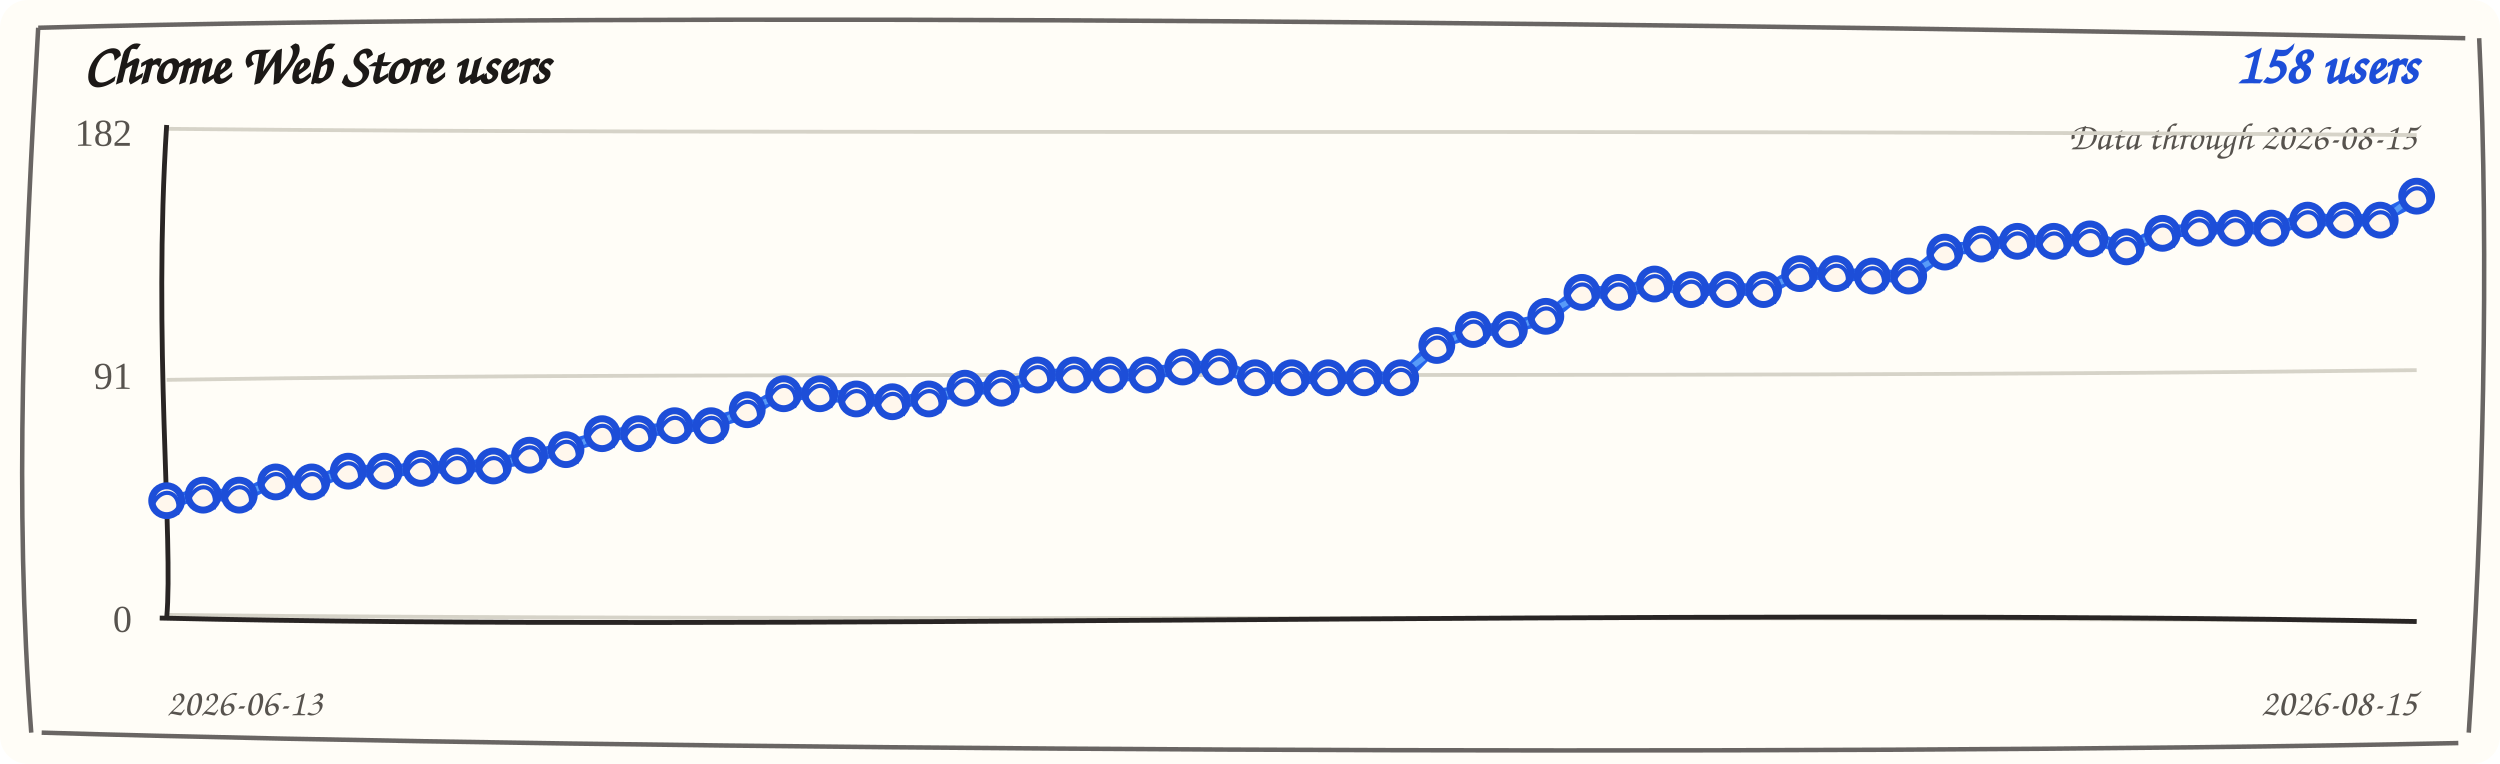
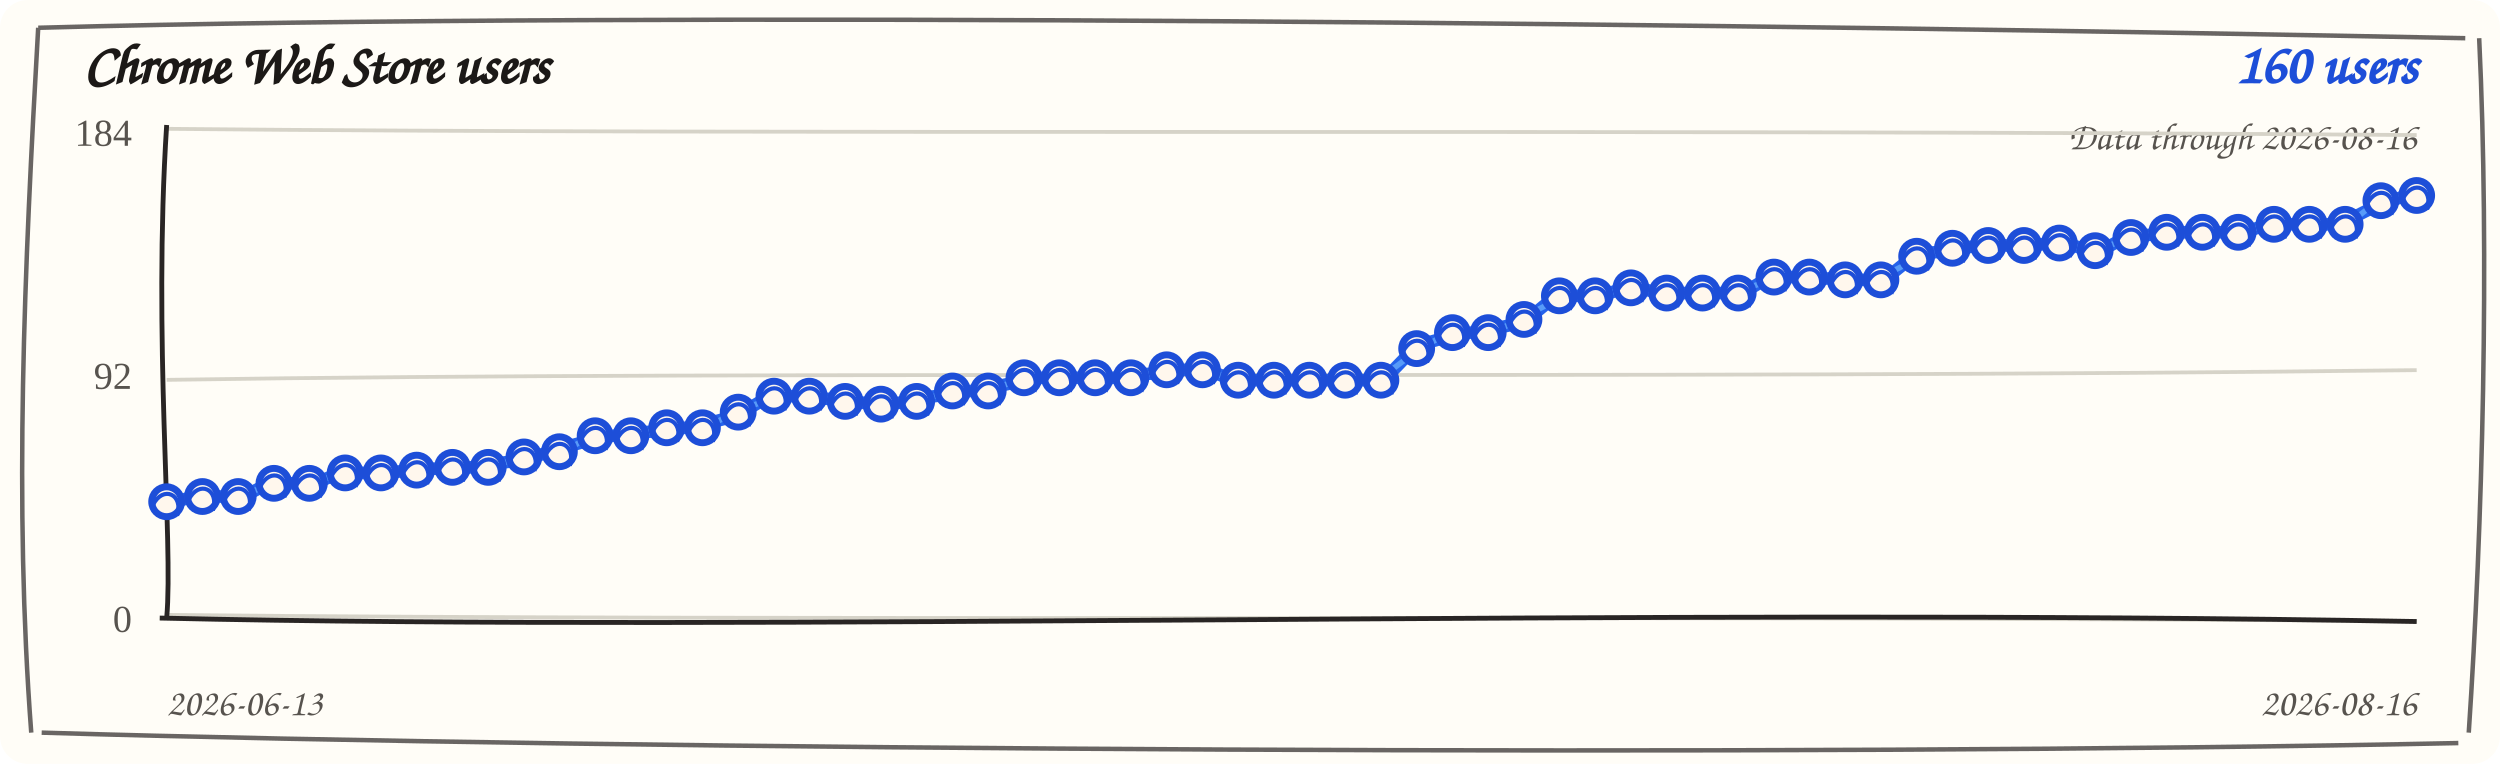
<svg xmlns="http://www.w3.org/2000/svg" width="720" height="220" viewBox="0 0 720 220" role="img" aria-label="Chrome Web Store users trend">
  <rect width="720" height="220" rx="8" fill="#fffdf7" />
  <path d="M 11 8 C 190 3, 512 7, 710 11 M 714 11 C 717 74, 715 151, 711 211 M 708 214 C 523 218, 177 216, 12 211 M 9 211 C 4 145, 7 78, 11 8" fill="none" stroke="#292524" stroke-width="1.3" opacity="0.7" />
  <text x="24" y="24" fill="#1c1917" font-family="'Comic Sans MS', 'Segoe Print', cursive" font-size="16" font-weight="700">Chrome Web Store users</text>
-   <text x="696" y="24" fill="#1d4ed8" font-family="'Comic Sans MS', 'Segoe Print', cursive" font-size="16" font-weight="700" text-anchor="end">158 users</text>
-   <text x="696" y="43" fill="#57534e" font-family="'Comic Sans MS', 'Segoe Print', cursive" font-size="11" text-anchor="end">Data through 2026-08-15</text>
+   <text x="696" y="24" fill="#1d4ed8" font-family="'Comic Sans MS', 'Segoe Print', cursive" font-size="16" font-weight="700" text-anchor="end">160 users</text>
+   <text x="696" y="43" fill="#57534e" font-family="'Comic Sans MS', 'Segoe Print', cursive" font-size="11" text-anchor="end">Data through 2026-08-16</text>
  <g>
    <path d="M 48 37.1 C 228 38.9, 468 37.1, 696 38.9" fill="none" stroke="#d6d3c8" stroke-width="1.1" />
-     <text x="38" y="42" text-anchor="end" fill="#57534e" font-size="11">182</text>
+     <text x="38" y="42" text-anchor="end" fill="#57534e" font-size="11">184</text>
  </g>
  <g>
    <path d="M 48 109.4 C 228 106.6, 468 109.4, 696 106.6" fill="none" stroke="#d6d3c8" stroke-width="1.1" />
-     <text x="38" y="112" text-anchor="end" fill="#57534e" font-size="11">91</text>
+     <text x="38" y="112" text-anchor="end" fill="#57534e" font-size="11">92</text>
  </g>
  <g>
    <path d="M 48 177.1 C 228 178.9, 468 177.1, 696 178.9" fill="none" stroke="#d6d3c8" stroke-width="1.1" />
    <text x="38" y="182" text-anchor="end" fill="#57534e" font-size="11">0</text>
  </g>
  <path d="M 48 36 C 44 98, 50 156, 48 178" fill="none" stroke="#292524" stroke-width="1.4" />
  <path d="M 46 178 C 218 182, 478 175, 696 179" fill="none" stroke="#292524" stroke-width="1.4" />
-   <path d="M 48.0 145.0 L 58.5 141.8 L 68.9 143.4 L 79.4 138.0 L 89.8 139.6 L 100.3 134.9 L 110.7 136.5 L 121.2 134.1 L 131.6 135.0 L 142.1 133.4 L 152.5 131.9 L 163.0 128.7 L 173.4 125.7 L 183.9 124.1 L 194.3 123.4 L 204.8 121.8 L 215.2 118.8 L 225.7 112.6 L 236.1 114.2 L 246.6 114.1 L 257.0 116.5 L 267.5 114.1 L 277.9 112.6 L 288.4 111.0 L 298.8 108.8 L 309.3 107.2 L 319.7 108.8 L 330.2 107.2 L 340.6 106.5 L 351.1 104.9 L 361.5 109.6 L 372.0 108.0 L 382.5 109.6 L 392.9 108.0 L 403.4 109.6 L 413.8 98.7 L 424.3 95.7 L 434.7 94.1 L 445.2 91.9 L 455.6 83.4 L 466.1 85.0 L 476.5 81.0 L 487.0 84.2 L 497.4 82.6 L 507.9 84.2 L 518.3 78.0 L 528.8 79.6 L 539.2 78.7 L 549.7 80.3 L 560.1 71.8 L 570.6 71.1 L 581.0 68.7 L 591.5 70.3 L 601.9 68.0 L 612.4 71.9 L 622.8 66.4 L 633.3 66.5 L 643.7 64.9 L 654.2 66.5 L 664.6 62.6 L 675.1 64.2 L 685.5 62.6 L 696.0 57.3" fill="none" stroke="#2563eb" stroke-width="3.6" stroke-linecap="round" stroke-linejoin="round" />
-   <path d="M 48.0 143.5 L 58.5 143.3 L 68.9 141.9 L 79.4 139.5 L 89.8 138.1 L 100.3 136.4 L 110.7 135.0 L 121.2 135.6 L 131.6 133.5 L 142.1 134.9 L 152.5 130.4 L 163.0 130.2 L 173.4 124.2 L 183.9 125.6 L 194.3 121.9 L 204.8 123.3 L 215.2 117.3 L 225.7 114.1 L 236.1 112.7 L 246.6 115.6 L 257.0 115.0 L 267.5 115.6 L 277.9 111.1 L 288.4 112.5 L 298.8 107.3 L 309.3 108.7 L 319.7 107.3 L 330.2 108.7 L 340.6 105.0 L 351.1 106.4 L 361.5 108.1 L 372.0 109.5 L 382.5 108.1 L 392.9 109.5 L 403.4 108.1 L 413.8 100.2 L 424.3 94.2 L 434.7 95.6 L 445.2 90.4 L 455.6 84.9 L 466.1 83.5 L 476.5 82.5 L 487.0 82.7 L 497.4 84.1 L 507.9 82.7 L 518.3 79.5 L 528.8 78.1 L 539.2 80.2 L 549.7 78.8 L 560.1 73.3 L 570.6 69.6 L 581.0 70.2 L 591.5 68.8 L 601.9 69.5 L 612.4 70.4 L 622.8 67.9 L 633.3 65.0 L 643.7 66.4 L 654.2 65.0 L 664.6 64.1 L 675.1 62.7 L 685.5 64.1 L 696.0 55.8" fill="none" stroke="#60a5fa" stroke-width="1.6" stroke-linecap="round" stroke-linejoin="round" opacity="0.85" />
-   <g>
-     <circle cx="48.0" cy="144.2" r="4.3" fill="#fff7ed" stroke="#1d4ed8" stroke-width="2" />
-     <path d="M 44.0 145.2 C 47.0 139.2, 53.0 142.2, 51.0 148.2" fill="none" stroke="#1d4ed8" stroke-width="1.2" />
-   </g>
-   <g>
-     <circle cx="58.5" cy="142.6" r="4.3" fill="#fff7ed" stroke="#1d4ed8" stroke-width="2" />
-     <path d="M 54.5 143.6 C 57.5 137.6, 63.5 140.6, 61.5 146.6" fill="none" stroke="#1d4ed8" stroke-width="1.2" />
-   </g>
-   <g>
-     <circle cx="68.9" cy="142.6" r="4.3" fill="#fff7ed" stroke="#1d4ed8" stroke-width="2" />
-     <path d="M 64.9 143.6 C 67.9 137.6, 73.9 140.6, 71.9 146.6" fill="none" stroke="#1d4ed8" stroke-width="1.2" />
-   </g>
-   <g>
-     <circle cx="79.4" cy="138.8" r="4.3" fill="#fff7ed" stroke="#1d4ed8" stroke-width="2" />
-     <path d="M 75.4 139.8 C 78.4 133.8, 84.4 136.8, 82.4 142.8" fill="none" stroke="#1d4ed8" stroke-width="1.2" />
-   </g>
-   <g>
-     <circle cx="89.8" cy="138.8" r="4.3" fill="#fff7ed" stroke="#1d4ed8" stroke-width="2" />
-     <path d="M 85.8 139.8 C 88.8 133.8, 94.8 136.8, 92.8 142.8" fill="none" stroke="#1d4ed8" stroke-width="1.2" />
-   </g>
-   <g>
-     <circle cx="100.3" cy="135.7" r="4.3" fill="#fff7ed" stroke="#1d4ed8" stroke-width="2" />
-     <path d="M 96.3 136.7 C 99.3 130.7, 105.3 133.7, 103.3 139.7" fill="none" stroke="#1d4ed8" stroke-width="1.2" />
-   </g>
-   <g>
-     <circle cx="110.7" cy="135.7" r="4.3" fill="#fff7ed" stroke="#1d4ed8" stroke-width="2" />
-     <path d="M 106.7 136.7 C 109.7 130.7, 115.7 133.7, 113.7 139.7" fill="none" stroke="#1d4ed8" stroke-width="1.2" />
-   </g>
-   <g>
-     <circle cx="121.2" cy="134.9" r="4.3" fill="#fff7ed" stroke="#1d4ed8" stroke-width="2" />
-     <path d="M 117.2 135.9 C 120.2 129.9, 126.2 132.9, 124.2 138.9" fill="none" stroke="#1d4ed8" stroke-width="1.2" />
-   </g>
-   <g>
-     <circle cx="131.6" cy="134.2" r="4.3" fill="#fff7ed" stroke="#1d4ed8" stroke-width="2" />
-     <path d="M 127.6 135.2 C 130.6 129.2, 136.6 132.2, 134.6 138.2" fill="none" stroke="#1d4ed8" stroke-width="1.2" />
-   </g>
-   <g>
-     <circle cx="142.1" cy="134.2" r="4.3" fill="#fff7ed" stroke="#1d4ed8" stroke-width="2" />
-     <path d="M 138.1 135.2 C 141.1 129.2, 147.1 132.2, 145.1 138.2" fill="none" stroke="#1d4ed8" stroke-width="1.2" />
-   </g>
-   <g>
-     <circle cx="152.5" cy="131.1" r="4.3" fill="#fff7ed" stroke="#1d4ed8" stroke-width="2" />
-     <path d="M 148.5 132.1 C 151.5 126.1, 157.5 129.1, 155.5 135.1" fill="none" stroke="#1d4ed8" stroke-width="1.2" />
-   </g>
-   <g>
-     <circle cx="163.0" cy="129.5" r="4.3" fill="#fff7ed" stroke="#1d4ed8" stroke-width="2" />
-     <path d="M 159.0 130.5 C 162.0 124.5, 168.0 127.5, 166.0 133.5" fill="none" stroke="#1d4ed8" stroke-width="1.2" />
-   </g>
-   <g>
-     <circle cx="173.4" cy="124.9" r="4.3" fill="#fff7ed" stroke="#1d4ed8" stroke-width="2" />
-     <path d="M 169.4 125.9 C 172.4 119.9, 178.4 122.9, 176.4 128.9" fill="none" stroke="#1d4ed8" stroke-width="1.2" />
-   </g>
-   <g>
-     <circle cx="183.9" cy="124.9" r="4.3" fill="#fff7ed" stroke="#1d4ed8" stroke-width="2" />
-     <path d="M 179.9 125.9 C 182.9 119.9, 188.9 122.9, 186.9 128.9" fill="none" stroke="#1d4ed8" stroke-width="1.2" />
-   </g>
-   <g>
-     <circle cx="194.3" cy="122.6" r="4.3" fill="#fff7ed" stroke="#1d4ed8" stroke-width="2" />
-     <path d="M 190.3 123.6 C 193.3 117.6, 199.3 120.6, 197.3 126.6" fill="none" stroke="#1d4ed8" stroke-width="1.2" />
-   </g>
-   <g>
-     <circle cx="204.8" cy="122.6" r="4.3" fill="#fff7ed" stroke="#1d4ed8" stroke-width="2" />
-     <path d="M 200.8 123.6 C 203.8 117.6, 209.8 120.6, 207.8 126.6" fill="none" stroke="#1d4ed8" stroke-width="1.2" />
-   </g>
-   <g>
-     <circle cx="215.2" cy="118.0" r="4.3" fill="#fff7ed" stroke="#1d4ed8" stroke-width="2" />
-     <path d="M 211.2 119.0 C 214.2 113.0, 220.2 116.0, 218.2 122.0" fill="none" stroke="#1d4ed8" stroke-width="1.2" />
-   </g>
-   <g>
-     <circle cx="225.7" cy="113.4" r="4.3" fill="#fff7ed" stroke="#1d4ed8" stroke-width="2" />
-     <path d="M 221.7 114.4 C 224.7 108.4, 230.7 111.4, 228.7 117.4" fill="none" stroke="#1d4ed8" stroke-width="1.2" />
-   </g>
-   <g>
-     <circle cx="236.1" cy="113.4" r="4.3" fill="#fff7ed" stroke="#1d4ed8" stroke-width="2" />
-     <path d="M 232.1 114.4 C 235.1 108.4, 241.1 111.4, 239.1 117.4" fill="none" stroke="#1d4ed8" stroke-width="1.2" />
-   </g>
-   <g>
-     <circle cx="246.6" cy="114.9" r="4.3" fill="#fff7ed" stroke="#1d4ed8" stroke-width="2" />
-     <path d="M 242.6 115.9 C 245.6 109.9, 251.6 112.9, 249.6 118.9" fill="none" stroke="#1d4ed8" stroke-width="1.2" />
-   </g>
-   <g>
-     <circle cx="257.0" cy="115.7" r="4.3" fill="#fff7ed" stroke="#1d4ed8" stroke-width="2" />
-     <path d="M 253.0 116.7 C 256.0 110.7, 262.0 113.7, 260.0 119.7" fill="none" stroke="#1d4ed8" stroke-width="1.2" />
-   </g>
-   <g>
-     <circle cx="267.5" cy="114.9" r="4.3" fill="#fff7ed" stroke="#1d4ed8" stroke-width="2" />
-     <path d="M 263.5 115.9 C 266.5 109.9, 272.5 112.9, 270.5 118.9" fill="none" stroke="#1d4ed8" stroke-width="1.2" />
-   </g>
-   <g>
-     <circle cx="277.9" cy="111.8" r="4.3" fill="#fff7ed" stroke="#1d4ed8" stroke-width="2" />
-     <path d="M 273.9 112.8 C 276.9 106.8, 282.9 109.8, 280.9 115.8" fill="none" stroke="#1d4ed8" stroke-width="1.2" />
-   </g>
-   <g>
-     <circle cx="288.4" cy="111.8" r="4.3" fill="#fff7ed" stroke="#1d4ed8" stroke-width="2" />
-     <path d="M 284.4 112.8 C 287.4 106.8, 293.4 109.8, 291.4 115.8" fill="none" stroke="#1d4ed8" stroke-width="1.2" />
-   </g>
-   <g>
-     <circle cx="298.8" cy="108.0" r="4.3" fill="#fff7ed" stroke="#1d4ed8" stroke-width="2" />
-     <path d="M 294.8 109.0 C 297.8 103.0, 303.8 106.0, 301.8 112.0" fill="none" stroke="#1d4ed8" stroke-width="1.2" />
-   </g>
-   <g>
-     <circle cx="309.3" cy="108.0" r="4.3" fill="#fff7ed" stroke="#1d4ed8" stroke-width="2" />
-     <path d="M 305.3 109.0 C 308.3 103.0, 314.3 106.0, 312.3 112.0" fill="none" stroke="#1d4ed8" stroke-width="1.2" />
-   </g>
-   <g>
-     <circle cx="319.7" cy="108.0" r="4.3" fill="#fff7ed" stroke="#1d4ed8" stroke-width="2" />
-     <path d="M 315.7 109.0 C 318.7 103.0, 324.7 106.0, 322.7 112.0" fill="none" stroke="#1d4ed8" stroke-width="1.2" />
-   </g>
-   <g>
-     <circle cx="330.2" cy="108.0" r="4.3" fill="#fff7ed" stroke="#1d4ed8" stroke-width="2" />
-     <path d="M 326.2 109.0 C 329.2 103.0, 335.2 106.0, 333.2 112.0" fill="none" stroke="#1d4ed8" stroke-width="1.2" />
-   </g>
-   <g>
-     <circle cx="340.6" cy="105.7" r="4.3" fill="#fff7ed" stroke="#1d4ed8" stroke-width="2" />
-     <path d="M 336.6 106.7 C 339.6 100.7, 345.6 103.7, 343.6 109.7" fill="none" stroke="#1d4ed8" stroke-width="1.2" />
-   </g>
-   <g>
-     <circle cx="351.1" cy="105.7" r="4.3" fill="#fff7ed" stroke="#1d4ed8" stroke-width="2" />
-     <path d="M 347.1 106.7 C 350.1 100.7, 356.1 103.7, 354.1 109.7" fill="none" stroke="#1d4ed8" stroke-width="1.2" />
-   </g>
-   <g>
-     <circle cx="361.5" cy="108.8" r="4.3" fill="#fff7ed" stroke="#1d4ed8" stroke-width="2" />
-     <path d="M 357.5 109.8 C 360.5 103.8, 366.5 106.8, 364.5 112.8" fill="none" stroke="#1d4ed8" stroke-width="1.2" />
-   </g>
-   <g>
-     <circle cx="372.0" cy="108.8" r="4.3" fill="#fff7ed" stroke="#1d4ed8" stroke-width="2" />
-     <path d="M 368.0 109.8 C 371.0 103.8, 377.0 106.8, 375.0 112.8" fill="none" stroke="#1d4ed8" stroke-width="1.2" />
-   </g>
-   <g>
-     <circle cx="382.5" cy="108.8" r="4.3" fill="#fff7ed" stroke="#1d4ed8" stroke-width="2" />
-     <path d="M 378.5 109.8 C 381.5 103.8, 387.5 106.8, 385.5 112.8" fill="none" stroke="#1d4ed8" stroke-width="1.2" />
-   </g>
-   <g>
-     <circle cx="392.9" cy="108.8" r="4.3" fill="#fff7ed" stroke="#1d4ed8" stroke-width="2" />
-     <path d="M 388.9 109.8 C 391.9 103.8, 397.9 106.8, 395.9 112.8" fill="none" stroke="#1d4ed8" stroke-width="1.2" />
-   </g>
-   <g>
-     <circle cx="403.4" cy="108.8" r="4.3" fill="#fff7ed" stroke="#1d4ed8" stroke-width="2" />
-     <path d="M 399.4 109.8 C 402.4 103.8, 408.4 106.8, 406.4 112.8" fill="none" stroke="#1d4ed8" stroke-width="1.2" />
-   </g>
-   <g>
-     <circle cx="413.8" cy="99.5" r="4.3" fill="#fff7ed" stroke="#1d4ed8" stroke-width="2" />
-     <path d="M 409.8 100.5 C 412.8 94.5, 418.8 97.5, 416.8 103.5" fill="none" stroke="#1d4ed8" stroke-width="1.2" />
-   </g>
-   <g>
-     <circle cx="424.3" cy="94.9" r="4.3" fill="#fff7ed" stroke="#1d4ed8" stroke-width="2" />
-     <path d="M 420.3 95.9 C 423.3 89.9, 429.3 92.9, 427.3 98.9" fill="none" stroke="#1d4ed8" stroke-width="1.2" />
-   </g>
-   <g>
-     <circle cx="434.7" cy="94.9" r="4.3" fill="#fff7ed" stroke="#1d4ed8" stroke-width="2" />
-     <path d="M 430.7 95.9 C 433.7 89.9, 439.7 92.9, 437.7 98.9" fill="none" stroke="#1d4ed8" stroke-width="1.2" />
-   </g>
-   <g>
-     <circle cx="445.2" cy="91.1" r="4.3" fill="#fff7ed" stroke="#1d4ed8" stroke-width="2" />
-     <path d="M 441.2 92.1 C 444.2 86.1, 450.2 89.1, 448.2 95.1" fill="none" stroke="#1d4ed8" stroke-width="1.2" />
-   </g>
-   <g>
-     <circle cx="455.6" cy="84.2" r="4.3" fill="#fff7ed" stroke="#1d4ed8" stroke-width="2" />
-     <path d="M 451.6 85.2 C 454.6 79.2, 460.6 82.2, 458.6 88.2" fill="none" stroke="#1d4ed8" stroke-width="1.2" />
-   </g>
-   <g>
-     <circle cx="466.1" cy="84.2" r="4.3" fill="#fff7ed" stroke="#1d4ed8" stroke-width="2" />
-     <path d="M 462.1 85.2 C 465.1 79.2, 471.1 82.2, 469.1 88.2" fill="none" stroke="#1d4ed8" stroke-width="1.2" />
-   </g>
-   <g>
-     <circle cx="476.5" cy="81.8" r="4.3" fill="#fff7ed" stroke="#1d4ed8" stroke-width="2" />
-     <path d="M 472.5 82.8 C 475.5 76.8, 481.5 79.8, 479.5 85.8" fill="none" stroke="#1d4ed8" stroke-width="1.2" />
-   </g>
-   <g>
-     <circle cx="487.0" cy="83.4" r="4.3" fill="#fff7ed" stroke="#1d4ed8" stroke-width="2" />
-     <path d="M 483.0 84.4 C 486.0 78.4, 492.0 81.4, 490.0 87.4" fill="none" stroke="#1d4ed8" stroke-width="1.2" />
-   </g>
-   <g>
-     <circle cx="497.4" cy="83.4" r="4.3" fill="#fff7ed" stroke="#1d4ed8" stroke-width="2" />
-     <path d="M 493.4 84.4 C 496.4 78.4, 502.4 81.4, 500.4 87.4" fill="none" stroke="#1d4ed8" stroke-width="1.2" />
-   </g>
-   <g>
-     <circle cx="507.9" cy="83.4" r="4.3" fill="#fff7ed" stroke="#1d4ed8" stroke-width="2" />
-     <path d="M 503.9 84.4 C 506.9 78.4, 512.9 81.4, 510.9 87.4" fill="none" stroke="#1d4ed8" stroke-width="1.2" />
-   </g>
-   <g>
-     <circle cx="518.3" cy="78.8" r="4.3" fill="#fff7ed" stroke="#1d4ed8" stroke-width="2" />
-     <path d="M 514.3 79.8 C 517.3 73.8, 523.3 76.8, 521.3 82.8" fill="none" stroke="#1d4ed8" stroke-width="1.2" />
-   </g>
-   <g>
-     <circle cx="528.8" cy="78.8" r="4.3" fill="#fff7ed" stroke="#1d4ed8" stroke-width="2" />
-     <path d="M 524.8 79.8 C 527.8 73.8, 533.8 76.8, 531.8 82.8" fill="none" stroke="#1d4ed8" stroke-width="1.2" />
-   </g>
-   <g>
-     <circle cx="539.2" cy="79.5" r="4.3" fill="#fff7ed" stroke="#1d4ed8" stroke-width="2" />
-     <path d="M 535.2 80.5 C 538.2 74.5, 544.2 77.5, 542.2 83.5" fill="none" stroke="#1d4ed8" stroke-width="1.2" />
-   </g>
-   <g>
-     <circle cx="549.7" cy="79.5" r="4.3" fill="#fff7ed" stroke="#1d4ed8" stroke-width="2" />
-     <path d="M 545.7 80.5 C 548.7 74.5, 554.7 77.5, 552.7 83.5" fill="none" stroke="#1d4ed8" stroke-width="1.2" />
-   </g>
-   <g>
-     <circle cx="560.1" cy="72.6" r="4.3" fill="#fff7ed" stroke="#1d4ed8" stroke-width="2" />
-     <path d="M 556.1 73.6 C 559.1 67.6, 565.1 70.6, 563.1 76.6" fill="none" stroke="#1d4ed8" stroke-width="1.2" />
-   </g>
-   <g>
-     <circle cx="570.6" cy="70.3" r="4.3" fill="#fff7ed" stroke="#1d4ed8" stroke-width="2" />
-     <path d="M 566.6 71.3 C 569.6 65.3, 575.6 68.3, 573.6 74.3" fill="none" stroke="#1d4ed8" stroke-width="1.2" />
-   </g>
-   <g>
-     <circle cx="581.0" cy="69.5" r="4.3" fill="#fff7ed" stroke="#1d4ed8" stroke-width="2" />
-     <path d="M 577.0 70.5 C 580.0 64.5, 586.0 67.5, 584.0 73.5" fill="none" stroke="#1d4ed8" stroke-width="1.2" />
-   </g>
-   <g>
-     <circle cx="591.5" cy="69.5" r="4.3" fill="#fff7ed" stroke="#1d4ed8" stroke-width="2" />
-     <path d="M 587.5 70.5 C 590.5 64.5, 596.5 67.5, 594.5 73.5" fill="none" stroke="#1d4ed8" stroke-width="1.2" />
-   </g>
-   <g>
-     <circle cx="601.9" cy="68.8" r="4.3" fill="#fff7ed" stroke="#1d4ed8" stroke-width="2" />
-     <path d="M 597.9 69.8 C 600.9 63.8, 606.9 66.8, 604.9 72.8" fill="none" stroke="#1d4ed8" stroke-width="1.2" />
-   </g>
-   <g>
-     <circle cx="612.4" cy="71.1" r="4.3" fill="#fff7ed" stroke="#1d4ed8" stroke-width="2" />
-     <path d="M 608.4 72.1 C 611.4 66.1, 617.4 69.1, 615.4 75.1" fill="none" stroke="#1d4ed8" stroke-width="1.2" />
-   </g>
-   <g>
-     <circle cx="622.8" cy="67.2" r="4.3" fill="#fff7ed" stroke="#1d4ed8" stroke-width="2" />
-     <path d="M 618.8 68.2 C 621.8 62.2, 627.8 65.2, 625.8 71.2" fill="none" stroke="#1d4ed8" stroke-width="1.2" />
-   </g>
-   <g>
-     <circle cx="633.3" cy="65.7" r="4.3" fill="#fff7ed" stroke="#1d4ed8" stroke-width="2" />
-     <path d="M 629.3 66.7 C 632.3 60.7, 638.3 63.7, 636.3 69.7" fill="none" stroke="#1d4ed8" stroke-width="1.2" />
-   </g>
-   <g>
-     <circle cx="643.7" cy="65.7" r="4.3" fill="#fff7ed" stroke="#1d4ed8" stroke-width="2" />
-     <path d="M 639.7 66.7 C 642.7 60.7, 648.7 63.7, 646.7 69.7" fill="none" stroke="#1d4ed8" stroke-width="1.2" />
-   </g>
-   <g>
-     <circle cx="654.2" cy="65.7" r="4.3" fill="#fff7ed" stroke="#1d4ed8" stroke-width="2" />
-     <path d="M 650.2 66.7 C 653.2 60.7, 659.2 63.7, 657.2 69.7" fill="none" stroke="#1d4ed8" stroke-width="1.2" />
-   </g>
-   <g>
-     <circle cx="664.6" cy="63.4" r="4.3" fill="#fff7ed" stroke="#1d4ed8" stroke-width="2" />
-     <path d="M 660.6 64.4 C 663.6 58.4, 669.6 61.4, 667.6 67.4" fill="none" stroke="#1d4ed8" stroke-width="1.2" />
-   </g>
-   <g>
-     <circle cx="675.1" cy="63.4" r="4.3" fill="#fff7ed" stroke="#1d4ed8" stroke-width="2" />
-     <path d="M 671.1 64.4 C 674.1 58.4, 680.1 61.4, 678.1 67.4" fill="none" stroke="#1d4ed8" stroke-width="1.2" />
-   </g>
-   <g>
-     <circle cx="685.5" cy="63.4" r="4.3" fill="#fff7ed" stroke="#1d4ed8" stroke-width="2" />
-     <path d="M 681.5 64.4 C 684.5 58.4, 690.5 61.4, 688.5 67.4" fill="none" stroke="#1d4ed8" stroke-width="1.2" />
-   </g>
-   <g>
-     <circle cx="696.0" cy="56.5" r="4.3" fill="#fff7ed" stroke="#1d4ed8" stroke-width="2" />
-     <path d="M 692.0 57.5 C 695.0 51.5, 701.0 54.5, 699.0 60.5" fill="none" stroke="#1d4ed8" stroke-width="1.2" />
+   <path d="M 48.0 145.3 L 58.3 142.2 L 68.6 143.8 L 78.9 138.4 L 89.1 140.0 L 99.4 135.4 L 109.7 137.0 L 120.0 134.6 L 130.3 135.4 L 140.6 133.8 L 150.9 132.4 L 161.1 129.3 L 171.4 126.3 L 181.7 124.7 L 192.0 124.0 L 202.3 122.4 L 212.6 119.5 L 222.9 113.3 L 233.1 114.9 L 243.4 114.8 L 253.7 117.2 L 264.0 114.8 L 274.3 113.4 L 284.6 111.8 L 294.9 109.6 L 305.1 108.0 L 315.4 109.6 L 325.7 108.0 L 336.0 107.3 L 346.3 105.7 L 356.6 110.3 L 366.9 108.7 L 377.1 110.3 L 387.4 108.7 L 397.7 110.3 L 408.0 99.6 L 418.3 96.6 L 428.6 95.0 L 438.9 92.8 L 449.1 84.4 L 459.4 86.0 L 469.7 82.1 L 480.0 85.2 L 490.3 83.6 L 500.6 85.2 L 510.9 79.0 L 521.1 80.6 L 531.4 79.8 L 541.7 81.4 L 552.0 73.0 L 562.3 72.3 L 572.6 69.9 L 582.9 71.5 L 593.1 69.2 L 603.4 73.0 L 613.7 67.6 L 624.0 67.7 L 634.3 66.1 L 644.6 67.7 L 654.9 63.8 L 665.1 65.4 L 675.4 63.8 L 685.7 58.6 L 696.0 55.5" fill="none" stroke="#2563eb" stroke-width="3.6" stroke-linecap="round" stroke-linejoin="round" />
+   <path d="M 48.0 143.8 L 58.3 143.7 L 68.6 142.3 L 78.9 139.9 L 89.1 138.5 L 99.4 136.9 L 109.7 135.5 L 120.0 136.1 L 130.3 133.9 L 140.6 135.3 L 150.9 130.9 L 161.1 130.8 L 171.4 124.8 L 181.7 126.2 L 192.0 122.5 L 202.3 123.9 L 212.6 118.0 L 222.9 114.8 L 233.1 113.4 L 243.4 116.3 L 253.7 115.7 L 264.0 116.3 L 274.3 111.9 L 284.6 113.3 L 294.9 108.1 L 305.1 109.5 L 315.4 108.1 L 325.7 109.5 L 336.0 105.8 L 346.3 107.2 L 356.6 108.8 L 366.9 110.2 L 377.1 108.8 L 387.4 110.2 L 397.7 108.8 L 408.0 101.1 L 418.3 95.1 L 428.6 96.5 L 438.9 91.3 L 449.1 85.9 L 459.4 84.5 L 469.7 83.6 L 480.0 83.7 L 490.3 85.1 L 500.6 83.7 L 510.9 80.5 L 521.1 79.1 L 531.4 81.3 L 541.7 79.9 L 552.0 74.5 L 562.3 70.8 L 572.6 71.4 L 582.9 70.0 L 593.1 70.7 L 603.4 71.5 L 613.7 69.1 L 624.0 66.2 L 634.3 67.6 L 644.6 66.2 L 654.9 65.3 L 665.1 63.9 L 675.4 65.3 L 685.7 57.1 L 696.0 57.0" fill="none" stroke="#60a5fa" stroke-width="1.6" stroke-linecap="round" stroke-linejoin="round" opacity="0.85" />
+   <g>
+     <circle cx="48.0" cy="144.5" r="4.3" fill="#fff7ed" stroke="#1d4ed8" stroke-width="2" />
+     <path d="M 44.0 145.5 C 47.0 139.5, 53.0 142.5, 51.0 148.5" fill="none" stroke="#1d4ed8" stroke-width="1.2" />
+   </g>
+   <g>
+     <circle cx="58.3" cy="143.0" r="4.3" fill="#fff7ed" stroke="#1d4ed8" stroke-width="2" />
+     <path d="M 54.3 144.0 C 57.3 138.0, 63.3 141.0, 61.3 147.0" fill="none" stroke="#1d4ed8" stroke-width="1.2" />
+   </g>
+   <g>
+     <circle cx="68.6" cy="143.0" r="4.3" fill="#fff7ed" stroke="#1d4ed8" stroke-width="2" />
+     <path d="M 64.6 144.0 C 67.6 138.0, 73.6 141.0, 71.6 147.0" fill="none" stroke="#1d4ed8" stroke-width="1.2" />
+   </g>
+   <g>
+     <circle cx="78.9" cy="139.2" r="4.3" fill="#fff7ed" stroke="#1d4ed8" stroke-width="2" />
+     <path d="M 74.9 140.2 C 77.9 134.2, 83.9 137.2, 81.9 143.2" fill="none" stroke="#1d4ed8" stroke-width="1.2" />
+   </g>
+   <g>
+     <circle cx="89.1" cy="139.2" r="4.3" fill="#fff7ed" stroke="#1d4ed8" stroke-width="2" />
+     <path d="M 85.1 140.2 C 88.1 134.2, 94.1 137.2, 92.1 143.2" fill="none" stroke="#1d4ed8" stroke-width="1.2" />
+   </g>
+   <g>
+     <circle cx="99.4" cy="136.2" r="4.3" fill="#fff7ed" stroke="#1d4ed8" stroke-width="2" />
+     <path d="M 95.4 137.2 C 98.4 131.2, 104.4 134.2, 102.4 140.2" fill="none" stroke="#1d4ed8" stroke-width="1.2" />
+   </g>
+   <g>
+     <circle cx="109.7" cy="136.2" r="4.3" fill="#fff7ed" stroke="#1d4ed8" stroke-width="2" />
+     <path d="M 105.7 137.2 C 108.7 131.2, 114.7 134.2, 112.7 140.2" fill="none" stroke="#1d4ed8" stroke-width="1.2" />
+   </g>
+   <g>
+     <circle cx="120.0" cy="135.4" r="4.3" fill="#fff7ed" stroke="#1d4ed8" stroke-width="2" />
+     <path d="M 116.0 136.4 C 119.0 130.4, 125.0 133.4, 123.0 139.4" fill="none" stroke="#1d4ed8" stroke-width="1.2" />
+   </g>
+   <g>
+     <circle cx="130.3" cy="134.6" r="4.3" fill="#fff7ed" stroke="#1d4ed8" stroke-width="2" />
+     <path d="M 126.3 135.6 C 129.3 129.6, 135.3 132.6, 133.3 138.6" fill="none" stroke="#1d4ed8" stroke-width="1.2" />
+   </g>
+   <g>
+     <circle cx="140.6" cy="134.6" r="4.3" fill="#fff7ed" stroke="#1d4ed8" stroke-width="2" />
+     <path d="M 136.6 135.6 C 139.6 129.6, 145.6 132.6, 143.6 138.6" fill="none" stroke="#1d4ed8" stroke-width="1.2" />
+   </g>
+   <g>
+     <circle cx="150.9" cy="131.6" r="4.3" fill="#fff7ed" stroke="#1d4ed8" stroke-width="2" />
+     <path d="M 146.9 132.6 C 149.9 126.6, 155.9 129.6, 153.9 135.6" fill="none" stroke="#1d4ed8" stroke-width="1.2" />
+   </g>
+   <g>
+     <circle cx="161.1" cy="130.1" r="4.3" fill="#fff7ed" stroke="#1d4ed8" stroke-width="2" />
+     <path d="M 157.1 131.1 C 160.1 125.1, 166.1 128.1, 164.1 134.1" fill="none" stroke="#1d4ed8" stroke-width="1.2" />
+   </g>
+   <g>
+     <circle cx="171.4" cy="125.5" r="4.3" fill="#fff7ed" stroke="#1d4ed8" stroke-width="2" />
+     <path d="M 167.4 126.5 C 170.4 120.5, 176.4 123.5, 174.4 129.5" fill="none" stroke="#1d4ed8" stroke-width="1.2" />
+   </g>
+   <g>
+     <circle cx="181.7" cy="125.5" r="4.3" fill="#fff7ed" stroke="#1d4ed8" stroke-width="2" />
+     <path d="M 177.7 126.5 C 180.7 120.5, 186.7 123.5, 184.7 129.5" fill="none" stroke="#1d4ed8" stroke-width="1.2" />
+   </g>
+   <g>
+     <circle cx="192.0" cy="123.2" r="4.3" fill="#fff7ed" stroke="#1d4ed8" stroke-width="2" />
+     <path d="M 188.0 124.2 C 191.0 118.2, 197.0 121.2, 195.0 127.2" fill="none" stroke="#1d4ed8" stroke-width="1.2" />
+   </g>
+   <g>
+     <circle cx="202.3" cy="123.2" r="4.3" fill="#fff7ed" stroke="#1d4ed8" stroke-width="2" />
+     <path d="M 198.3 124.2 C 201.3 118.2, 207.3 121.2, 205.3 127.2" fill="none" stroke="#1d4ed8" stroke-width="1.2" />
+   </g>
+   <g>
+     <circle cx="212.6" cy="118.7" r="4.3" fill="#fff7ed" stroke="#1d4ed8" stroke-width="2" />
+     <path d="M 208.6 119.7 C 211.6 113.7, 217.6 116.7, 215.6 122.7" fill="none" stroke="#1d4ed8" stroke-width="1.2" />
+   </g>
+   <g>
+     <circle cx="222.9" cy="114.1" r="4.3" fill="#fff7ed" stroke="#1d4ed8" stroke-width="2" />
+     <path d="M 218.9 115.1 C 221.9 109.1, 227.9 112.1, 225.9 118.1" fill="none" stroke="#1d4ed8" stroke-width="1.2" />
+   </g>
+   <g>
+     <circle cx="233.1" cy="114.1" r="4.3" fill="#fff7ed" stroke="#1d4ed8" stroke-width="2" />
+     <path d="M 229.1 115.1 C 232.1 109.1, 238.1 112.1, 236.1 118.1" fill="none" stroke="#1d4ed8" stroke-width="1.2" />
+   </g>
+   <g>
+     <circle cx="243.4" cy="115.6" r="4.3" fill="#fff7ed" stroke="#1d4ed8" stroke-width="2" />
+     <path d="M 239.4 116.6 C 242.4 110.6, 248.4 113.6, 246.4 119.6" fill="none" stroke="#1d4ed8" stroke-width="1.2" />
+   </g>
+   <g>
+     <circle cx="253.7" cy="116.4" r="4.3" fill="#fff7ed" stroke="#1d4ed8" stroke-width="2" />
+     <path d="M 249.7 117.4 C 252.7 111.4, 258.7 114.4, 256.7 120.4" fill="none" stroke="#1d4ed8" stroke-width="1.2" />
+   </g>
+   <g>
+     <circle cx="264.0" cy="115.6" r="4.3" fill="#fff7ed" stroke="#1d4ed8" stroke-width="2" />
+     <path d="M 260.0 116.6 C 263.0 110.6, 269.0 113.6, 267.0 119.6" fill="none" stroke="#1d4ed8" stroke-width="1.2" />
+   </g>
+   <g>
+     <circle cx="274.3" cy="112.6" r="4.3" fill="#fff7ed" stroke="#1d4ed8" stroke-width="2" />
+     <path d="M 270.3 113.6 C 273.3 107.6, 279.3 110.6, 277.3 116.6" fill="none" stroke="#1d4ed8" stroke-width="1.2" />
+   </g>
+   <g>
+     <circle cx="284.6" cy="112.6" r="4.3" fill="#fff7ed" stroke="#1d4ed8" stroke-width="2" />
+     <path d="M 280.6 113.6 C 283.6 107.6, 289.6 110.6, 287.6 116.6" fill="none" stroke="#1d4ed8" stroke-width="1.2" />
+   </g>
+   <g>
+     <circle cx="294.9" cy="108.8" r="4.3" fill="#fff7ed" stroke="#1d4ed8" stroke-width="2" />
+     <path d="M 290.9 109.8 C 293.9 103.8, 299.9 106.8, 297.9 112.8" fill="none" stroke="#1d4ed8" stroke-width="1.2" />
+   </g>
+   <g>
+     <circle cx="305.1" cy="108.8" r="4.3" fill="#fff7ed" stroke="#1d4ed8" stroke-width="2" />
+     <path d="M 301.1 109.8 C 304.1 103.8, 310.1 106.8, 308.1 112.8" fill="none" stroke="#1d4ed8" stroke-width="1.2" />
+   </g>
+   <g>
+     <circle cx="315.4" cy="108.8" r="4.3" fill="#fff7ed" stroke="#1d4ed8" stroke-width="2" />
+     <path d="M 311.4 109.8 C 314.4 103.8, 320.4 106.8, 318.4 112.8" fill="none" stroke="#1d4ed8" stroke-width="1.2" />
+   </g>
+   <g>
+     <circle cx="325.7" cy="108.8" r="4.3" fill="#fff7ed" stroke="#1d4ed8" stroke-width="2" />
+     <path d="M 321.7 109.8 C 324.7 103.8, 330.7 106.8, 328.7 112.8" fill="none" stroke="#1d4ed8" stroke-width="1.2" />
+   </g>
+   <g>
+     <circle cx="336.0" cy="106.5" r="4.3" fill="#fff7ed" stroke="#1d4ed8" stroke-width="2" />
+     <path d="M 332.0 107.5 C 335.0 101.5, 341.0 104.5, 339.0 110.5" fill="none" stroke="#1d4ed8" stroke-width="1.2" />
+   </g>
+   <g>
+     <circle cx="346.3" cy="106.5" r="4.3" fill="#fff7ed" stroke="#1d4ed8" stroke-width="2" />
+     <path d="M 342.3 107.5 C 345.3 101.5, 351.3 104.5, 349.3 110.5" fill="none" stroke="#1d4ed8" stroke-width="1.2" />
+   </g>
+   <g>
+     <circle cx="356.6" cy="109.5" r="4.3" fill="#fff7ed" stroke="#1d4ed8" stroke-width="2" />
+     <path d="M 352.6 110.5 C 355.6 104.5, 361.6 107.5, 359.6 113.5" fill="none" stroke="#1d4ed8" stroke-width="1.2" />
+   </g>
+   <g>
+     <circle cx="366.9" cy="109.5" r="4.3" fill="#fff7ed" stroke="#1d4ed8" stroke-width="2" />
+     <path d="M 362.9 110.5 C 365.9 104.5, 371.9 107.5, 369.9 113.5" fill="none" stroke="#1d4ed8" stroke-width="1.2" />
+   </g>
+   <g>
+     <circle cx="377.1" cy="109.5" r="4.3" fill="#fff7ed" stroke="#1d4ed8" stroke-width="2" />
+     <path d="M 373.1 110.5 C 376.1 104.5, 382.1 107.5, 380.1 113.5" fill="none" stroke="#1d4ed8" stroke-width="1.2" />
+   </g>
+   <g>
+     <circle cx="387.4" cy="109.5" r="4.3" fill="#fff7ed" stroke="#1d4ed8" stroke-width="2" />
+     <path d="M 383.4 110.5 C 386.4 104.5, 392.4 107.5, 390.4 113.5" fill="none" stroke="#1d4ed8" stroke-width="1.2" />
+   </g>
+   <g>
+     <circle cx="397.7" cy="109.5" r="4.3" fill="#fff7ed" stroke="#1d4ed8" stroke-width="2" />
+     <path d="M 393.7 110.5 C 396.7 104.5, 402.7 107.5, 400.7 113.5" fill="none" stroke="#1d4ed8" stroke-width="1.2" />
+   </g>
+   <g>
+     <circle cx="408.0" cy="100.4" r="4.3" fill="#fff7ed" stroke="#1d4ed8" stroke-width="2" />
+     <path d="M 404.0 101.4 C 407.0 95.4, 413.0 98.4, 411.0 104.4" fill="none" stroke="#1d4ed8" stroke-width="1.2" />
+   </g>
+   <g>
+     <circle cx="418.3" cy="95.8" r="4.3" fill="#fff7ed" stroke="#1d4ed8" stroke-width="2" />
+     <path d="M 414.3 96.8 C 417.3 90.8, 423.3 93.8, 421.3 99.8" fill="none" stroke="#1d4ed8" stroke-width="1.2" />
+   </g>
+   <g>
+     <circle cx="428.6" cy="95.8" r="4.3" fill="#fff7ed" stroke="#1d4ed8" stroke-width="2" />
+     <path d="M 424.6 96.8 C 427.6 90.8, 433.6 93.8, 431.6 99.8" fill="none" stroke="#1d4ed8" stroke-width="1.2" />
+   </g>
+   <g>
+     <circle cx="438.9" cy="92.0" r="4.3" fill="#fff7ed" stroke="#1d4ed8" stroke-width="2" />
+     <path d="M 434.9 93.0 C 437.9 87.0, 443.9 90.0, 441.9 96.0" fill="none" stroke="#1d4ed8" stroke-width="1.2" />
+   </g>
+   <g>
+     <circle cx="449.1" cy="85.2" r="4.3" fill="#fff7ed" stroke="#1d4ed8" stroke-width="2" />
+     <path d="M 445.1 86.2 C 448.1 80.2, 454.1 83.2, 452.1 89.2" fill="none" stroke="#1d4ed8" stroke-width="1.2" />
+   </g>
+   <g>
+     <circle cx="459.4" cy="85.2" r="4.3" fill="#fff7ed" stroke="#1d4ed8" stroke-width="2" />
+     <path d="M 455.4 86.2 C 458.4 80.2, 464.4 83.2, 462.4 89.2" fill="none" stroke="#1d4ed8" stroke-width="1.2" />
+   </g>
+   <g>
+     <circle cx="469.7" cy="82.9" r="4.3" fill="#fff7ed" stroke="#1d4ed8" stroke-width="2" />
+     <path d="M 465.7 83.9 C 468.7 77.9, 474.7 80.9, 472.7 86.9" fill="none" stroke="#1d4ed8" stroke-width="1.2" />
+   </g>
+   <g>
+     <circle cx="480.0" cy="84.4" r="4.3" fill="#fff7ed" stroke="#1d4ed8" stroke-width="2" />
+     <path d="M 476.0 85.4 C 479.0 79.4, 485.0 82.4, 483.0 88.4" fill="none" stroke="#1d4ed8" stroke-width="1.2" />
+   </g>
+   <g>
+     <circle cx="490.3" cy="84.4" r="4.3" fill="#fff7ed" stroke="#1d4ed8" stroke-width="2" />
+     <path d="M 486.3 85.4 C 489.3 79.4, 495.3 82.4, 493.3 88.4" fill="none" stroke="#1d4ed8" stroke-width="1.2" />
+   </g>
+   <g>
+     <circle cx="500.6" cy="84.4" r="4.3" fill="#fff7ed" stroke="#1d4ed8" stroke-width="2" />
+     <path d="M 496.6 85.4 C 499.6 79.4, 505.6 82.4, 503.6 88.4" fill="none" stroke="#1d4ed8" stroke-width="1.2" />
+   </g>
+   <g>
+     <circle cx="510.9" cy="79.8" r="4.3" fill="#fff7ed" stroke="#1d4ed8" stroke-width="2" />
+     <path d="M 506.9 80.8 C 509.9 74.8, 515.9 77.8, 513.9 83.8" fill="none" stroke="#1d4ed8" stroke-width="1.2" />
+   </g>
+   <g>
+     <circle cx="521.1" cy="79.8" r="4.3" fill="#fff7ed" stroke="#1d4ed8" stroke-width="2" />
+     <path d="M 517.1 80.8 C 520.1 74.8, 526.1 77.8, 524.1 83.8" fill="none" stroke="#1d4ed8" stroke-width="1.2" />
+   </g>
+   <g>
+     <circle cx="531.4" cy="80.6" r="4.3" fill="#fff7ed" stroke="#1d4ed8" stroke-width="2" />
+     <path d="M 527.4 81.6 C 530.4 75.6, 536.4 78.6, 534.4 84.6" fill="none" stroke="#1d4ed8" stroke-width="1.2" />
+   </g>
+   <g>
+     <circle cx="541.7" cy="80.6" r="4.3" fill="#fff7ed" stroke="#1d4ed8" stroke-width="2" />
+     <path d="M 537.7 81.6 C 540.7 75.6, 546.7 78.6, 544.7 84.6" fill="none" stroke="#1d4ed8" stroke-width="1.2" />
+   </g>
+   <g>
+     <circle cx="552.0" cy="73.8" r="4.3" fill="#fff7ed" stroke="#1d4ed8" stroke-width="2" />
+     <path d="M 548.0 74.8 C 551.0 68.8, 557.0 71.8, 555.0 77.8" fill="none" stroke="#1d4ed8" stroke-width="1.2" />
+   </g>
+   <g>
+     <circle cx="562.3" cy="71.5" r="4.3" fill="#fff7ed" stroke="#1d4ed8" stroke-width="2" />
+     <path d="M 558.3 72.5 C 561.3 66.5, 567.3 69.5, 565.3 75.5" fill="none" stroke="#1d4ed8" stroke-width="1.2" />
+   </g>
+   <g>
+     <circle cx="572.6" cy="70.7" r="4.3" fill="#fff7ed" stroke="#1d4ed8" stroke-width="2" />
+     <path d="M 568.6 71.7 C 571.6 65.7, 577.6 68.7, 575.6 74.7" fill="none" stroke="#1d4ed8" stroke-width="1.2" />
+   </g>
+   <g>
+     <circle cx="582.9" cy="70.7" r="4.3" fill="#fff7ed" stroke="#1d4ed8" stroke-width="2" />
+     <path d="M 578.9 71.7 C 581.9 65.7, 587.9 68.7, 585.9 74.7" fill="none" stroke="#1d4ed8" stroke-width="1.2" />
+   </g>
+   <g>
+     <circle cx="593.1" cy="70.0" r="4.3" fill="#fff7ed" stroke="#1d4ed8" stroke-width="2" />
+     <path d="M 589.1 71.0 C 592.1 65.0, 598.1 68.0, 596.1 74.0" fill="none" stroke="#1d4ed8" stroke-width="1.2" />
+   </g>
+   <g>
+     <circle cx="603.4" cy="72.2" r="4.3" fill="#fff7ed" stroke="#1d4ed8" stroke-width="2" />
+     <path d="M 599.4 73.2 C 602.4 67.2, 608.4 70.2, 606.4 76.2" fill="none" stroke="#1d4ed8" stroke-width="1.2" />
+   </g>
+   <g>
+     <circle cx="613.7" cy="68.4" r="4.3" fill="#fff7ed" stroke="#1d4ed8" stroke-width="2" />
+     <path d="M 609.7 69.4 C 612.7 63.4, 618.7 66.4, 616.7 72.4" fill="none" stroke="#1d4ed8" stroke-width="1.2" />
+   </g>
+   <g>
+     <circle cx="624.0" cy="66.9" r="4.3" fill="#fff7ed" stroke="#1d4ed8" stroke-width="2" />
+     <path d="M 620.0 67.9 C 623.0 61.9, 629.0 64.9, 627.0 70.9" fill="none" stroke="#1d4ed8" stroke-width="1.2" />
+   </g>
+   <g>
+     <circle cx="634.3" cy="66.9" r="4.3" fill="#fff7ed" stroke="#1d4ed8" stroke-width="2" />
+     <path d="M 630.3 67.9 C 633.3 61.9, 639.3 64.9, 637.3 70.9" fill="none" stroke="#1d4ed8" stroke-width="1.2" />
+   </g>
+   <g>
+     <circle cx="644.6" cy="66.9" r="4.3" fill="#fff7ed" stroke="#1d4ed8" stroke-width="2" />
+     <path d="M 640.6 67.9 C 643.6 61.9, 649.6 64.9, 647.6 70.9" fill="none" stroke="#1d4ed8" stroke-width="1.2" />
+   </g>
+   <g>
+     <circle cx="654.9" cy="64.6" r="4.3" fill="#fff7ed" stroke="#1d4ed8" stroke-width="2" />
+     <path d="M 650.9 65.6 C 653.9 59.6, 659.9 62.6, 657.9 68.6" fill="none" stroke="#1d4ed8" stroke-width="1.2" />
+   </g>
+   <g>
+     <circle cx="665.1" cy="64.6" r="4.3" fill="#fff7ed" stroke="#1d4ed8" stroke-width="2" />
+     <path d="M 661.1 65.6 C 664.1 59.6, 670.1 62.6, 668.1 68.6" fill="none" stroke="#1d4ed8" stroke-width="1.2" />
+   </g>
+   <g>
+     <circle cx="675.4" cy="64.6" r="4.3" fill="#fff7ed" stroke="#1d4ed8" stroke-width="2" />
+     <path d="M 671.4 65.6 C 674.4 59.6, 680.4 62.6, 678.4 68.6" fill="none" stroke="#1d4ed8" stroke-width="1.2" />
+   </g>
+   <g>
+     <circle cx="685.7" cy="57.8" r="4.3" fill="#fff7ed" stroke="#1d4ed8" stroke-width="2" />
+     <path d="M 681.7 58.8 C 684.7 52.8, 690.7 55.8, 688.7 61.8" fill="none" stroke="#1d4ed8" stroke-width="1.2" />
+   </g>
+   <g>
+     <circle cx="696.0" cy="56.3" r="4.3" fill="#fff7ed" stroke="#1d4ed8" stroke-width="2" />
+     <path d="M 692.0 57.3 C 695.0 51.3, 701.0 54.3, 699.0 60.3" fill="none" stroke="#1d4ed8" stroke-width="1.2" />
  </g>
  <text x="48" y="206" fill="#57534e" font-family="'Comic Sans MS', 'Segoe Print', cursive" font-size="11">2026-06-13</text>
-   <text x="696" y="206" fill="#57534e" font-family="'Comic Sans MS', 'Segoe Print', cursive" font-size="11" text-anchor="end">2026-08-15</text>
+   <text x="696" y="206" fill="#57534e" font-family="'Comic Sans MS', 'Segoe Print', cursive" font-size="11" text-anchor="end">2026-08-16</text>
</svg>
